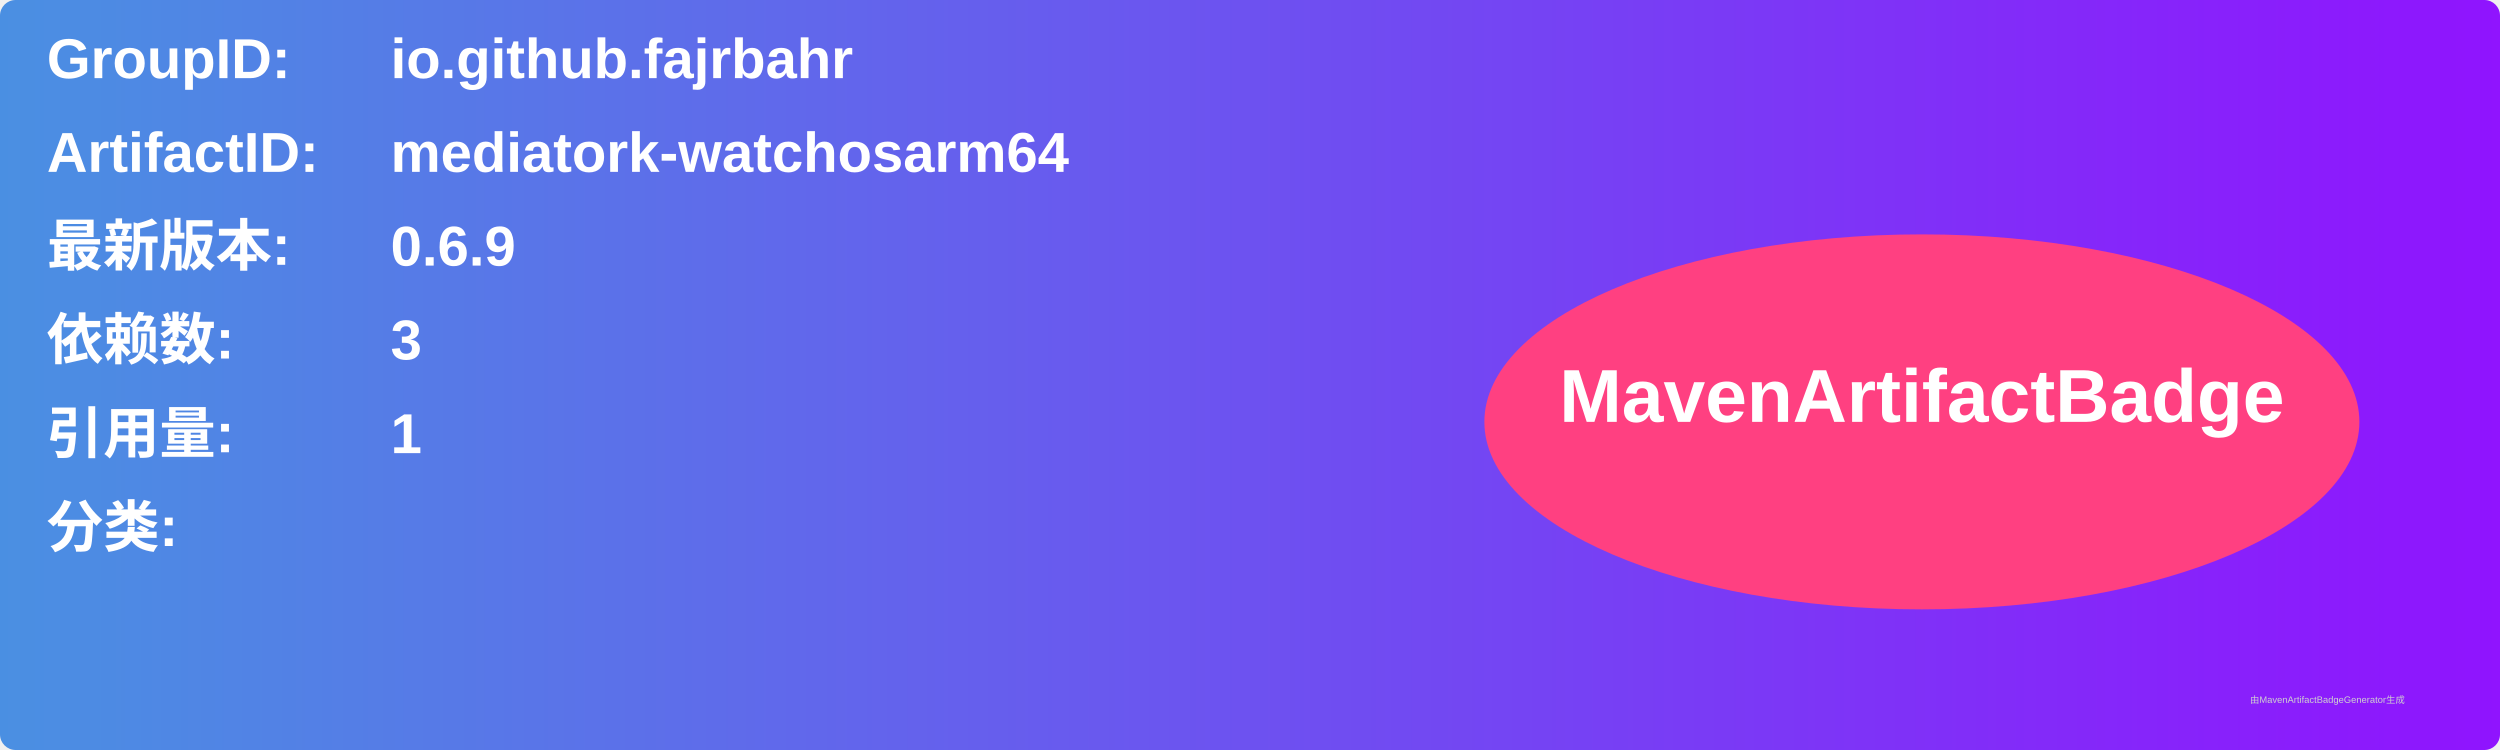
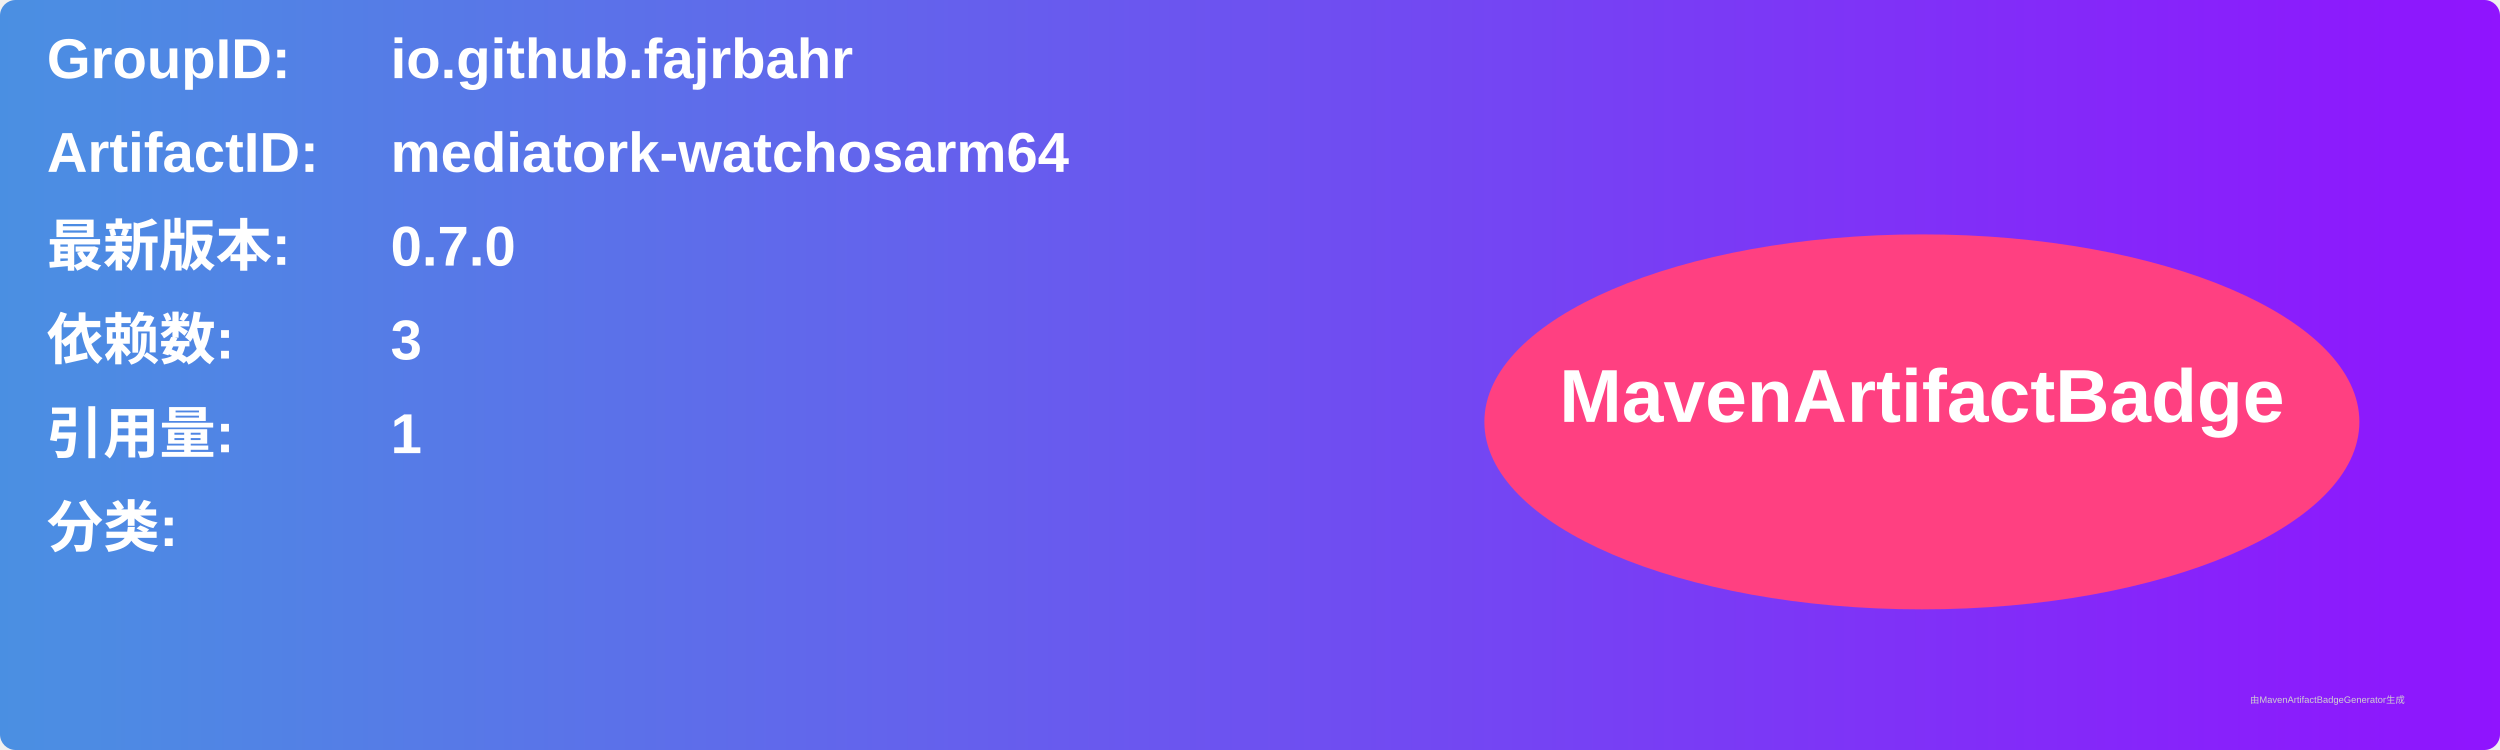
<svg xmlns="http://www.w3.org/2000/svg" width="800" height="240" viewBox="0 0 800 240">
  <linearGradient id="grad" x1="0%" y1="0%" x2="100%" y2="0%">
    <stop offset="0%" stop-color="#4a90e2" />
    <stop offset="100%" stop-color="#9013fe" />
  </linearGradient>
  <rect width="100%" height="100%" rx="5" ry="5" fill="url(#grad)" />
  <g transform="translate(15, 15)">
    <text x="0" y="10" font-family="Arial" font-size="18" fill="white" font-weight="bold" width="260">GroupID:</text>
    <text x="110" y="10" font-family="Arial" font-size="18" fill="white" font-weight="bold" width="460">io.github.fajrbahr</text>
    <text x="0" y="40" font-family="Arial" font-size="18" fill="white" font-weight="bold" width="260">ArtifactID:</text>
    <text x="110" y="40" font-family="Arial" font-size="18" fill="white" font-weight="bold" width="460">mediatork-watchosarm64</text>
    <text x="0" y="70" font-family="Arial" font-size="18" fill="white" font-weight="bold">最新版本:</text>
    <text x="110" y="70" font-family="Arial" font-size="18" fill="white" font-weight="bold">
-       <tspan font-weight="bold">0.6.9</tspan>
+       <tspan font-weight="bold">0.7.0</tspan>
    </text>
    <text x="0" y="100" font-family="Arial" font-size="18" fill="white" font-weight="bold">依赖数: </text>
    <text x="110" y="100" font-family="Arial" font-size="18" fill="white">
      <tspan font-weight="bold">3</tspan>
    </text>
    <text x="0" y="130" font-family="Arial" font-size="18" fill="white" font-weight="bold">引用量: </text>
    <text x="110" y="130" font-family="Arial" font-size="18" fill="white">
      <tspan font-weight="bold">1</tspan>
    </text>
    <text x="0" y="160" font-family="Arial" font-size="18" fill="white" font-weight="bold">分类:</text>
    <text x="10" y="190" font-family="Arial" font-size="10" fill="white">
      <tspan font-weight="bold" />
    </text>
    <ellipse cx="600" cy="120" rx="140" ry="60" fill="#ff4081" />
    <text x="600" y="120" text-anchor="middle" font-family="Arial" font-size="24" fill="white" font-weight="bold">MavenArtifactBadge</text>
  </g>
  <text x="720" y="225" font-family="Arial" font-size="3" fill="#d0d0d0">由MavenArtifactBadgeGenerator生成</text>
</svg>
